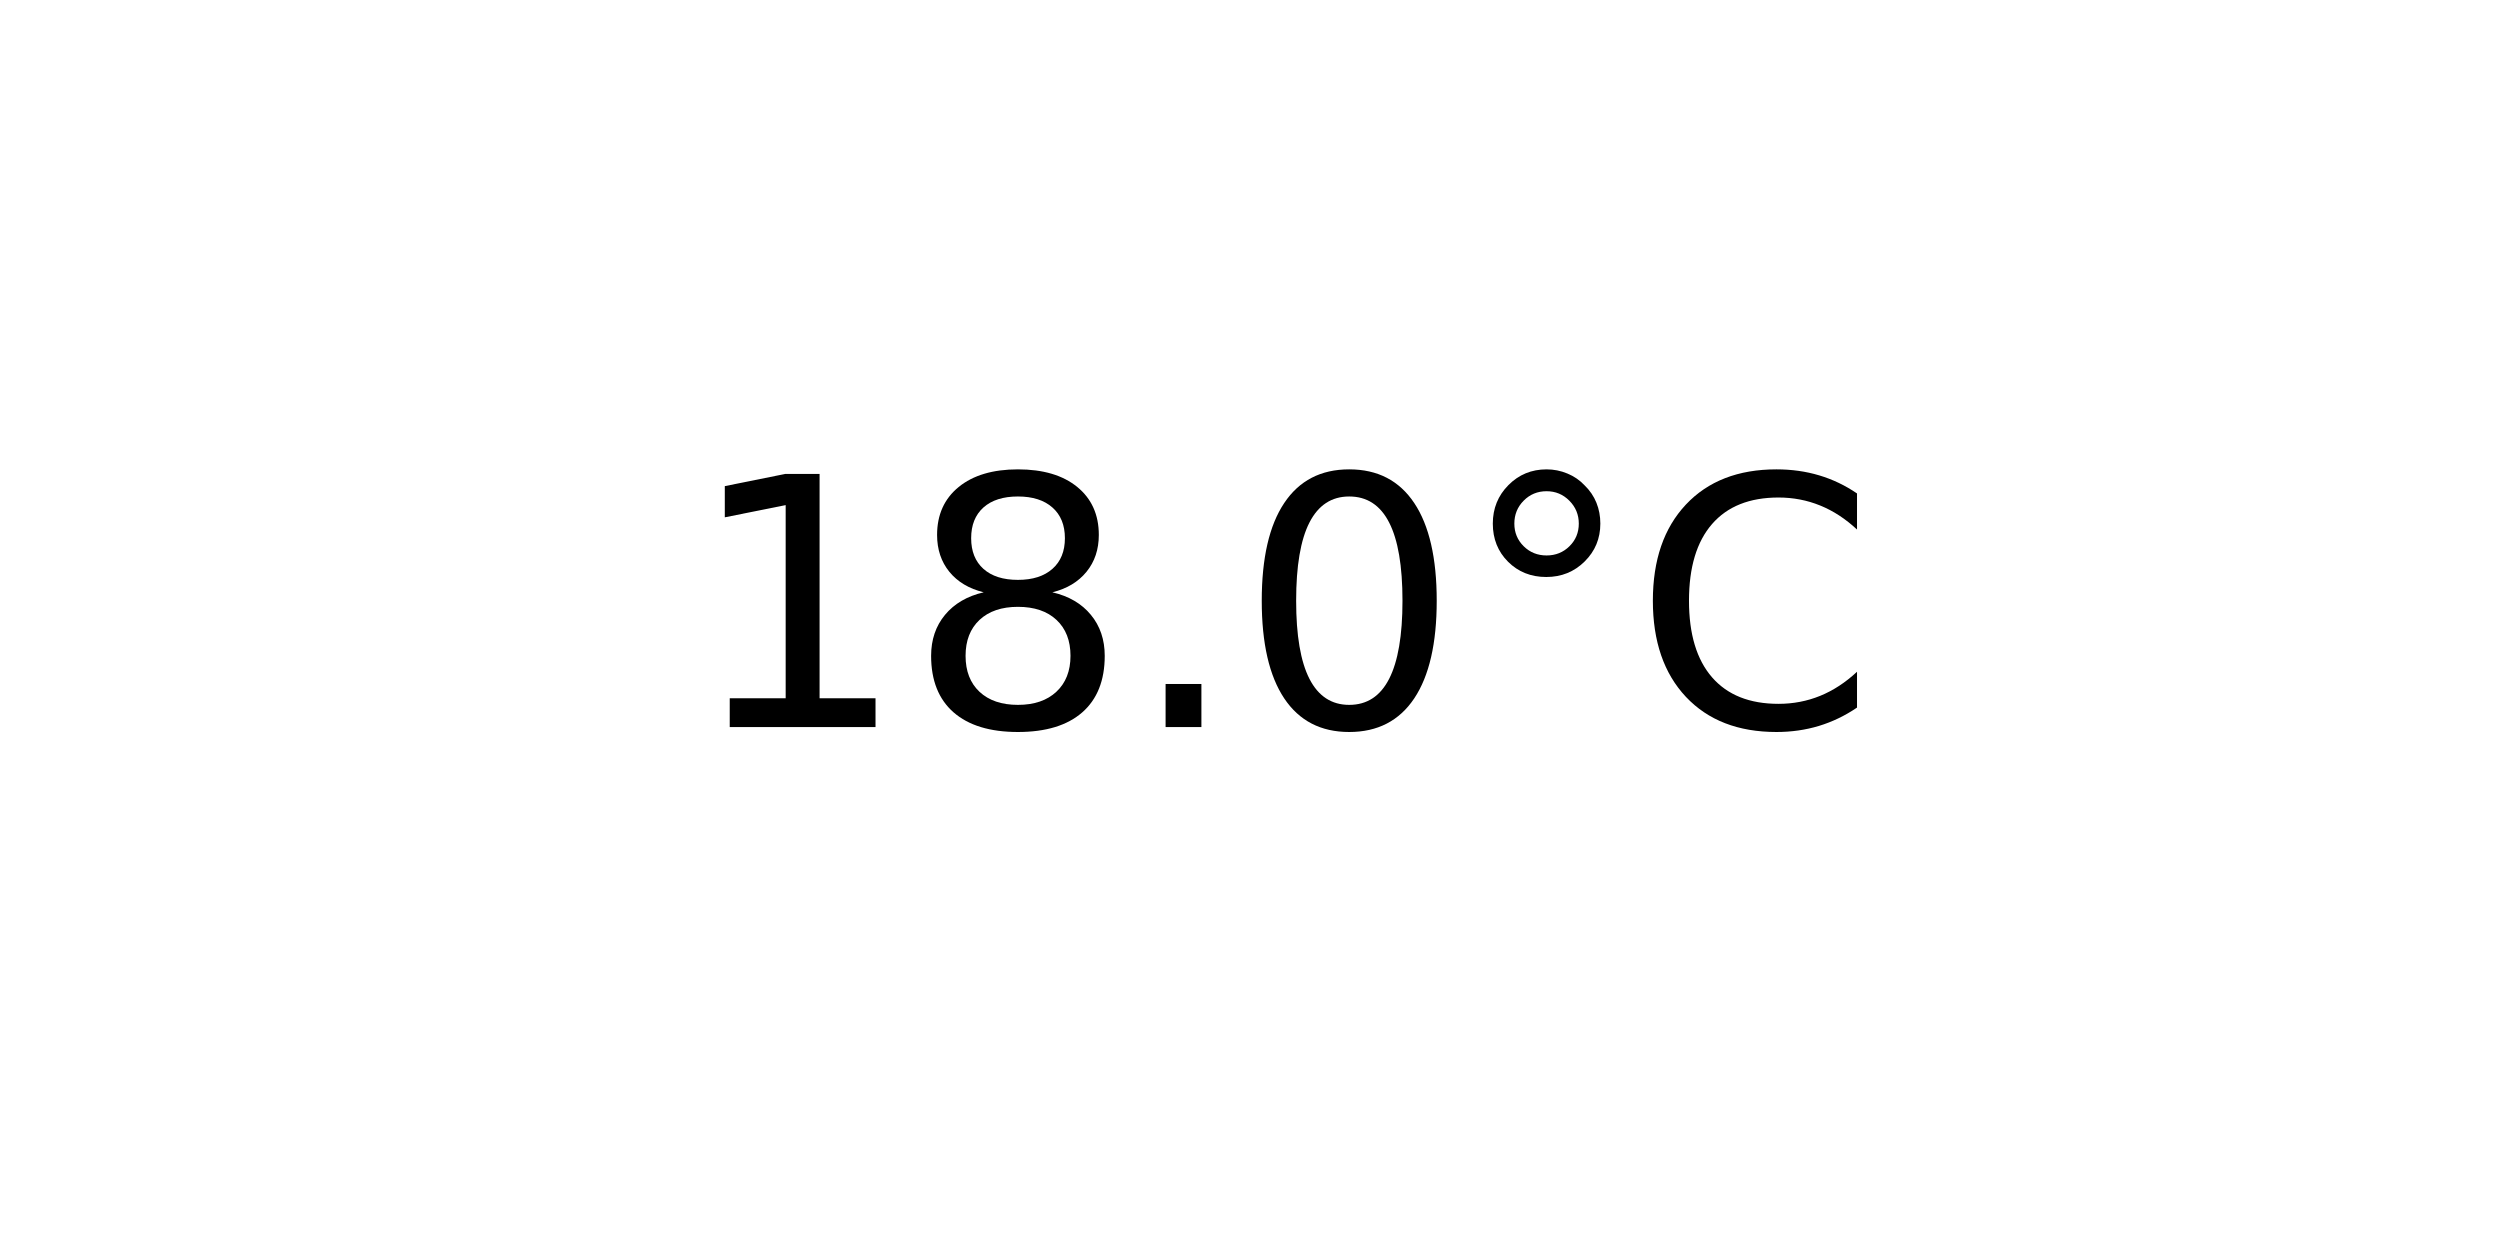
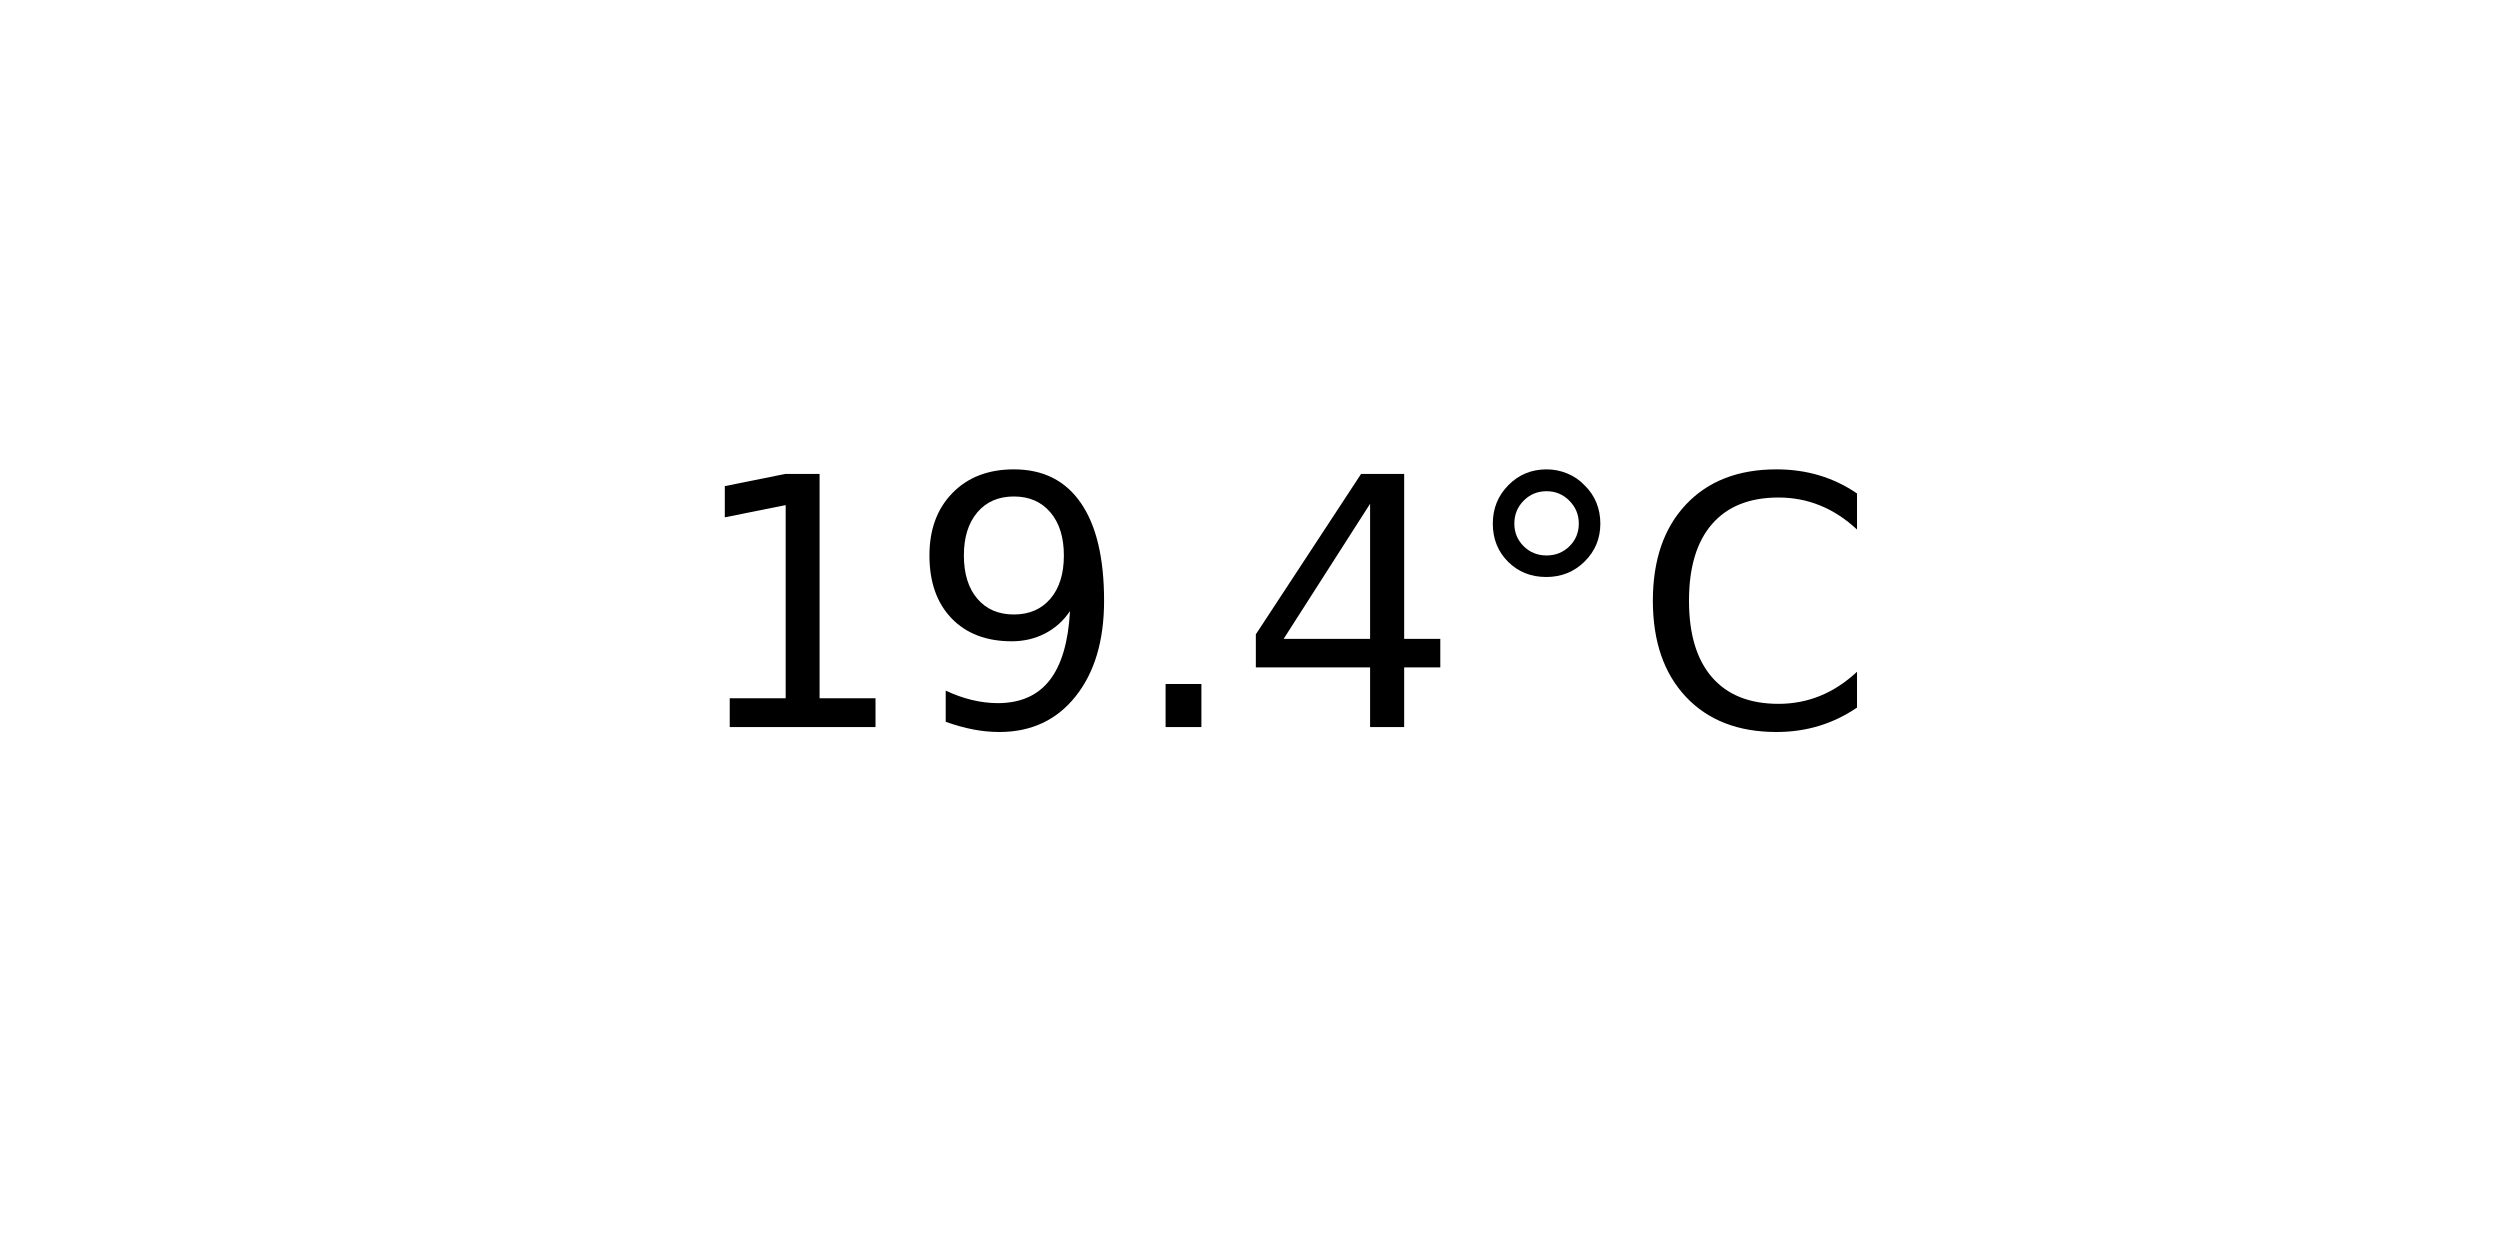
<svg xmlns="http://www.w3.org/2000/svg" xmlns:xlink="http://www.w3.org/1999/xlink" width="72pt" height="36pt" viewBox="0 0 72 36" version="1.1">
  <defs>
    <style type="text/css">*{stroke-linejoin: round; stroke-linecap: butt}</style>
  </defs>
  <g id="figure_1">
    <g id="axes_1">
      <g id="text_1">
        <g transform="translate(19.77578 20.93937) scale(0.1 -0.1)">
          <defs>
            <path id="DejaVuSans-31" d="M 794 531  L 1825 531  L 1825 4091  L 703 3866  L 703 4441  L 1819 4666  L 2450 4666  L 2450 531  L 3481 531  L 3481 0  L 794 0  L 794 531  z " transform="scale(0.015625)" />
-             <path id="DejaVuSans-38" d="M 2034 2216  Q 1584 2216 1326 1975  Q 1069 1734 1069 1313  Q 1069 891 1326 650  Q 1584 409 2034 409  Q 2484 409 2743 651  Q 3003 894 3003 1313  Q 3003 1734 2745 1975  Q 2488 2216 2034 2216  z M 1403 2484  Q 997 2584 770 2862  Q 544 3141 544 3541  Q 544 4100 942 4425  Q 1341 4750 2034 4750  Q 2731 4750 3128 4425  Q 3525 4100 3525 3541  Q 3525 3141 3298 2862  Q 3072 2584 2669 2484  Q 3125 2378 3379 2068  Q 3634 1759 3634 1313  Q 3634 634 3220 271  Q 2806 -91 2034 -91  Q 1263 -91 848 271  Q 434 634 434 1313  Q 434 1759 690 2068  Q 947 2378 1403 2484  z M 1172 3481  Q 1172 3119 1398 2916  Q 1625 2713 2034 2713  Q 2441 2713 2670 2916  Q 2900 3119 2900 3481  Q 2900 3844 2670 4047  Q 2441 4250 2034 4250  Q 1625 4250 1398 4047  Q 1172 3844 1172 3481  z " transform="scale(0.015625)" />
+             <path id="DejaVuSans-39" d="M 703 97  L 703 672  Q 941 559 1184 500  Q 1428 441 1663 441  Q 2288 441 2617 861  Q 2947 1281 2994 2138  Q 2813 1869 2534 1725  Q 2256 1581 1919 1581  Q 1219 1581 811 2004  Q 403 2428 403 3163  Q 403 3881 828 4315  Q 1253 4750 1959 4750  Q 2769 4750 3195 4129  Q 3622 3509 3622 2328  Q 3622 1225 3098 567  Q 2575 -91 1691 -91  Q 1453 -91 1209 -44  Q 966 3 703 97  z M 1959 2075  Q 2384 2075 2632 2365  Q 2881 2656 2881 3163  Q 2881 3666 2632 3958  Q 2384 4250 1959 4250  Q 1534 4250 1286 3958  Q 1038 3666 1038 3163  Q 1038 2656 1286 2365  Q 1534 2075 1959 2075  z " transform="scale(0.015625)" />
            <path id="DejaVuSans-2e" d="M 684 794  L 1344 794  L 1344 0  L 684 0  L 684 794  z " transform="scale(0.015625)" />
-             <path id="DejaVuSans-30" d="M 2034 4250  Q 1547 4250 1301 3770  Q 1056 3291 1056 2328  Q 1056 1369 1301 889  Q 1547 409 2034 409  Q 2525 409 2770 889  Q 3016 1369 3016 2328  Q 3016 3291 2770 3770  Q 2525 4250 2034 4250  z M 2034 4750  Q 2819 4750 3233 4129  Q 3647 3509 3647 2328  Q 3647 1150 3233 529  Q 2819 -91 2034 -91  Q 1250 -91 836 529  Q 422 1150 422 2328  Q 422 3509 836 4129  Q 1250 4750 2034 4750  z " transform="scale(0.015625)" />
+             <path id="DejaVuSans-34" d="M 2419 4116  L 825 1625  L 2419 1625  L 2419 4116  z M 2253 4666  L 3047 4666  L 3047 1625  L 3713 1625  L 3713 1100  L 3047 1100  L 3047 0  L 2419 0  L 2419 1100  L 313 1100  L 313 1709  L 2253 4666  z " transform="scale(0.015625)" />
            <path id="DejaVuSans-b0" d="M 1600 4347  Q 1350 4347 1178 4173  Q 1006 4000 1006 3750  Q 1006 3503 1178 3333  Q 1350 3163 1600 3163  Q 1850 3163 2022 3333  Q 2194 3503 2194 3750  Q 2194 3997 2020 4172  Q 1847 4347 1600 4347  z M 1600 4750  Q 1800 4750 1984 4673  Q 2169 4597 2303 4453  Q 2447 4313 2519 4134  Q 2591 3956 2591 3750  Q 2591 3338 2302 3052  Q 2013 2766 1594 2766  Q 1172 2766 890 3047  Q 609 3328 609 3750  Q 609 4169 896 4459  Q 1184 4750 1600 4750  z " transform="scale(0.015625)" />
            <path id="DejaVuSans-43" d="M 4122 4306  L 4122 3641  Q 3803 3938 3442 4084  Q 3081 4231 2675 4231  Q 1875 4231 1450 3742  Q 1025 3253 1025 2328  Q 1025 1406 1450 917  Q 1875 428 2675 428  Q 3081 428 3442 575  Q 3803 722 4122 1019  L 4122 359  Q 3791 134 3420 21  Q 3050 -91 2638 -91  Q 1578 -91 968 557  Q 359 1206 359 2328  Q 359 3453 968 4101  Q 1578 4750 2638 4750  Q 3056 4750 3426 4639  Q 3797 4528 4122 4306  z " transform="scale(0.015625)" />
          </defs>
          <use xlink:href="#DejaVuSans-31" />
-           <use xlink:href="#DejaVuSans-38" x="63.623" />
+           <use xlink:href="#DejaVuSans-39" x="63.623" />
          <use xlink:href="#DejaVuSans-2e" x="127.246" />
-           <use xlink:href="#DejaVuSans-30" x="159.033" />
+           <use xlink:href="#DejaVuSans-34" x="159.033" />
          <use xlink:href="#DejaVuSans-b0" x="222.656" />
          <use xlink:href="#DejaVuSans-43" x="272.656" />
        </g>
      </g>
    </g>
  </g>
</svg>
